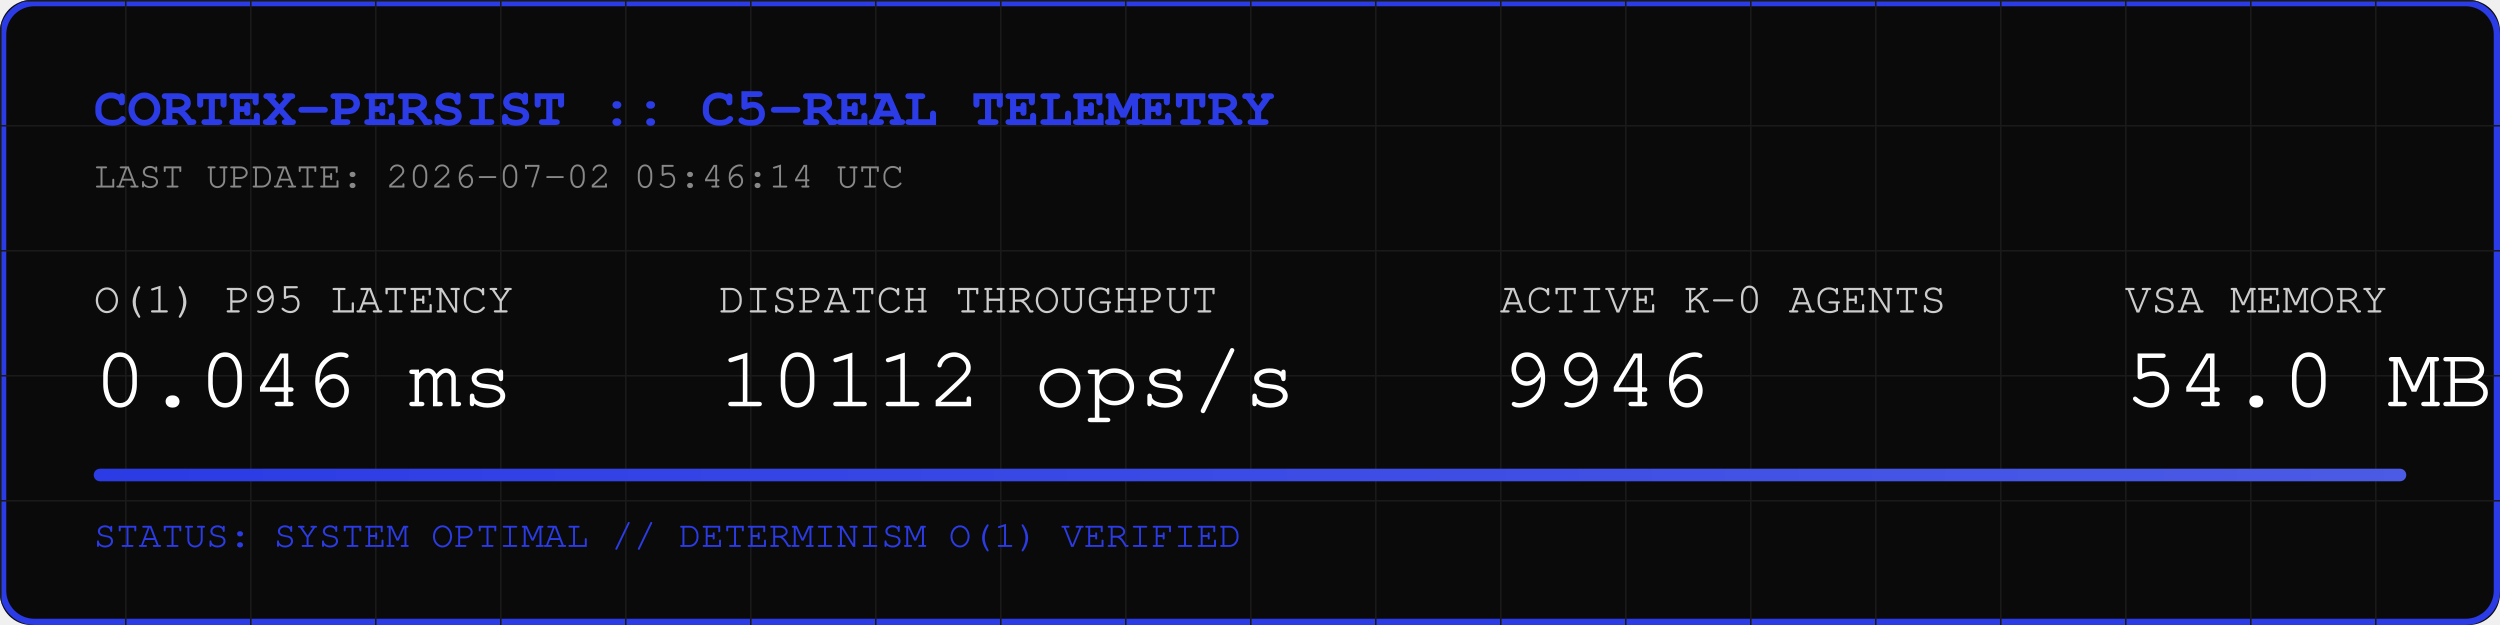
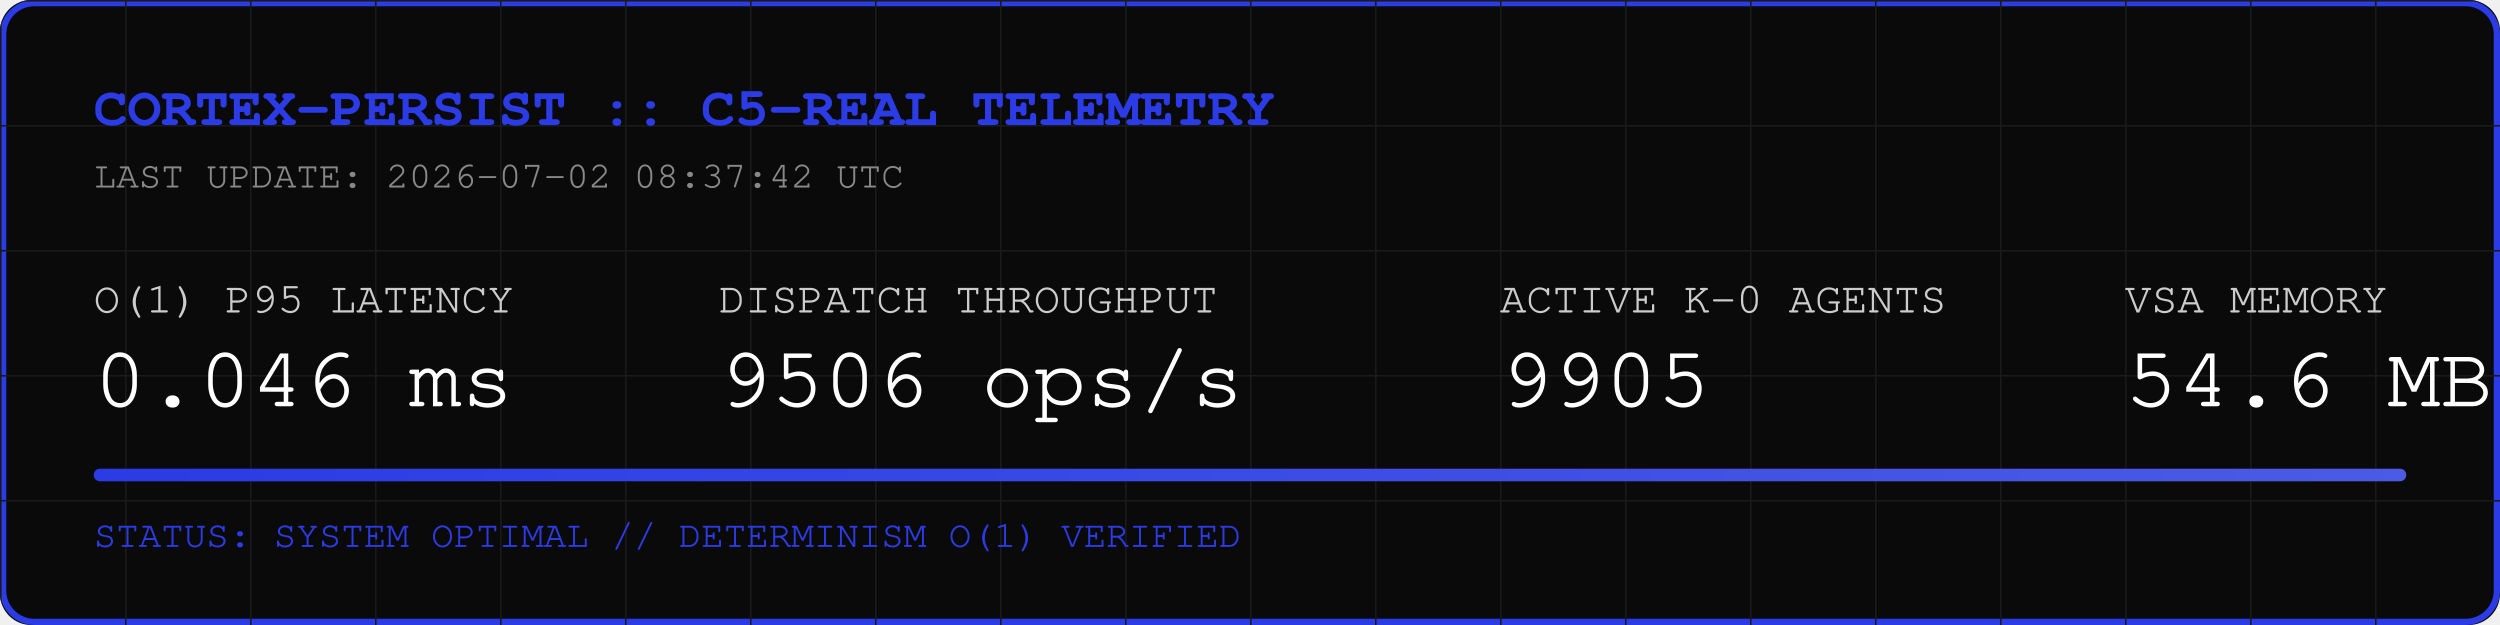
<svg xmlns="http://www.w3.org/2000/svg" width="800" height="200" viewBox="0 0 800 200">
  <rect width="800" height="200" fill="#0A0A0A" rx="10" />
  <rect width="798" height="198" x="1" y="1" fill="none" stroke="#2B3BE5" stroke-width="2" rx="10" />
  <defs>
    <pattern id="grid" width="40" height="40" patternUnits="userSpaceOnUse">
      <path d="M 40 0 L 0 0 0 40" fill="none" stroke="#1A1A1A" stroke-width="1" />
    </pattern>
    <linearGradient id="neon" x1="0%" y1="0%" x2="100%" y2="0%">
      <stop offset="0%" stop-color="#2B3BE5" />
      <stop offset="100%" stop-color="#4B5BE5" />
    </linearGradient>
  </defs>
  <rect width="800" height="200" fill="url(#grid)" rx="10" />
  <text x="30" y="40" font-family="Courier, monospace" font-size="18" fill="#2B3BE5" font-weight="bold">CORTEX-PERSIST :: C5-REAL TELEMETRY</text>
-   <text x="30" y="60" font-family="Courier, monospace" font-size="12" fill="#888888">LAST UPDATE: 2026-07-02 05:46:14 UTC</text>
+   <text x="30" y="60" font-family="Courier, monospace" font-size="12" fill="#888888">LAST UPDATE: 2026-07-02 08:37:42 UTC</text>
  <g transform="translate(30, 100)">
    <text x="0" y="0" font-family="Courier, monospace" font-size="14" fill="#CCCCCC">O(1) P95 LATENCY</text>
    <text x="0" y="30" font-family="Courier, monospace" font-size="28" fill="#FFFFFF">0.046 ms</text>
    <text x="200" y="0" font-family="Courier, monospace" font-size="14" fill="#CCCCCC">DISPATCH THROUGHPUT</text>
-     <text x="200" y="30" font-family="Courier, monospace" font-size="28" fill="#FFFFFF">10112 ops/s</text>
+     <text x="200" y="30" font-family="Courier, monospace" font-size="28" fill="#FFFFFF">9506 ops/s</text>
    <text x="450" y="0" font-family="Courier, monospace" font-size="14" fill="#CCCCCC">ACTIVE K-0 AGENTS</text>
-     <text x="450" y="30" font-family="Courier, monospace" font-size="28" fill="#FFFFFF">9946</text>
+     <text x="450" y="30" font-family="Courier, monospace" font-size="28" fill="#FFFFFF">9905</text>
    <text x="650" y="0" font-family="Courier, monospace" font-size="14" fill="#CCCCCC">VSA MEMORY</text>
-     <text x="650" y="30" font-family="Courier, monospace" font-size="28" fill="#FFFFFF">54.0 MB</text>
+     <text x="650" y="30" font-family="Courier, monospace" font-size="28" fill="#FFFFFF">54.6 MB</text>
  </g>
  <rect x="30" y="150" width="740" height="4" fill="#1A1A1A" rx="2" />
  <rect x="30" y="150" width="740" height="4" fill="url(#neon)" rx="2" />
  <text x="30" y="175" font-family="Courier, monospace" font-size="12" fill="#2B3BE5">STATUS: SYSTEM OPTIMAL // DETERMINISM O(1) VERIFIED</text>
</svg>
